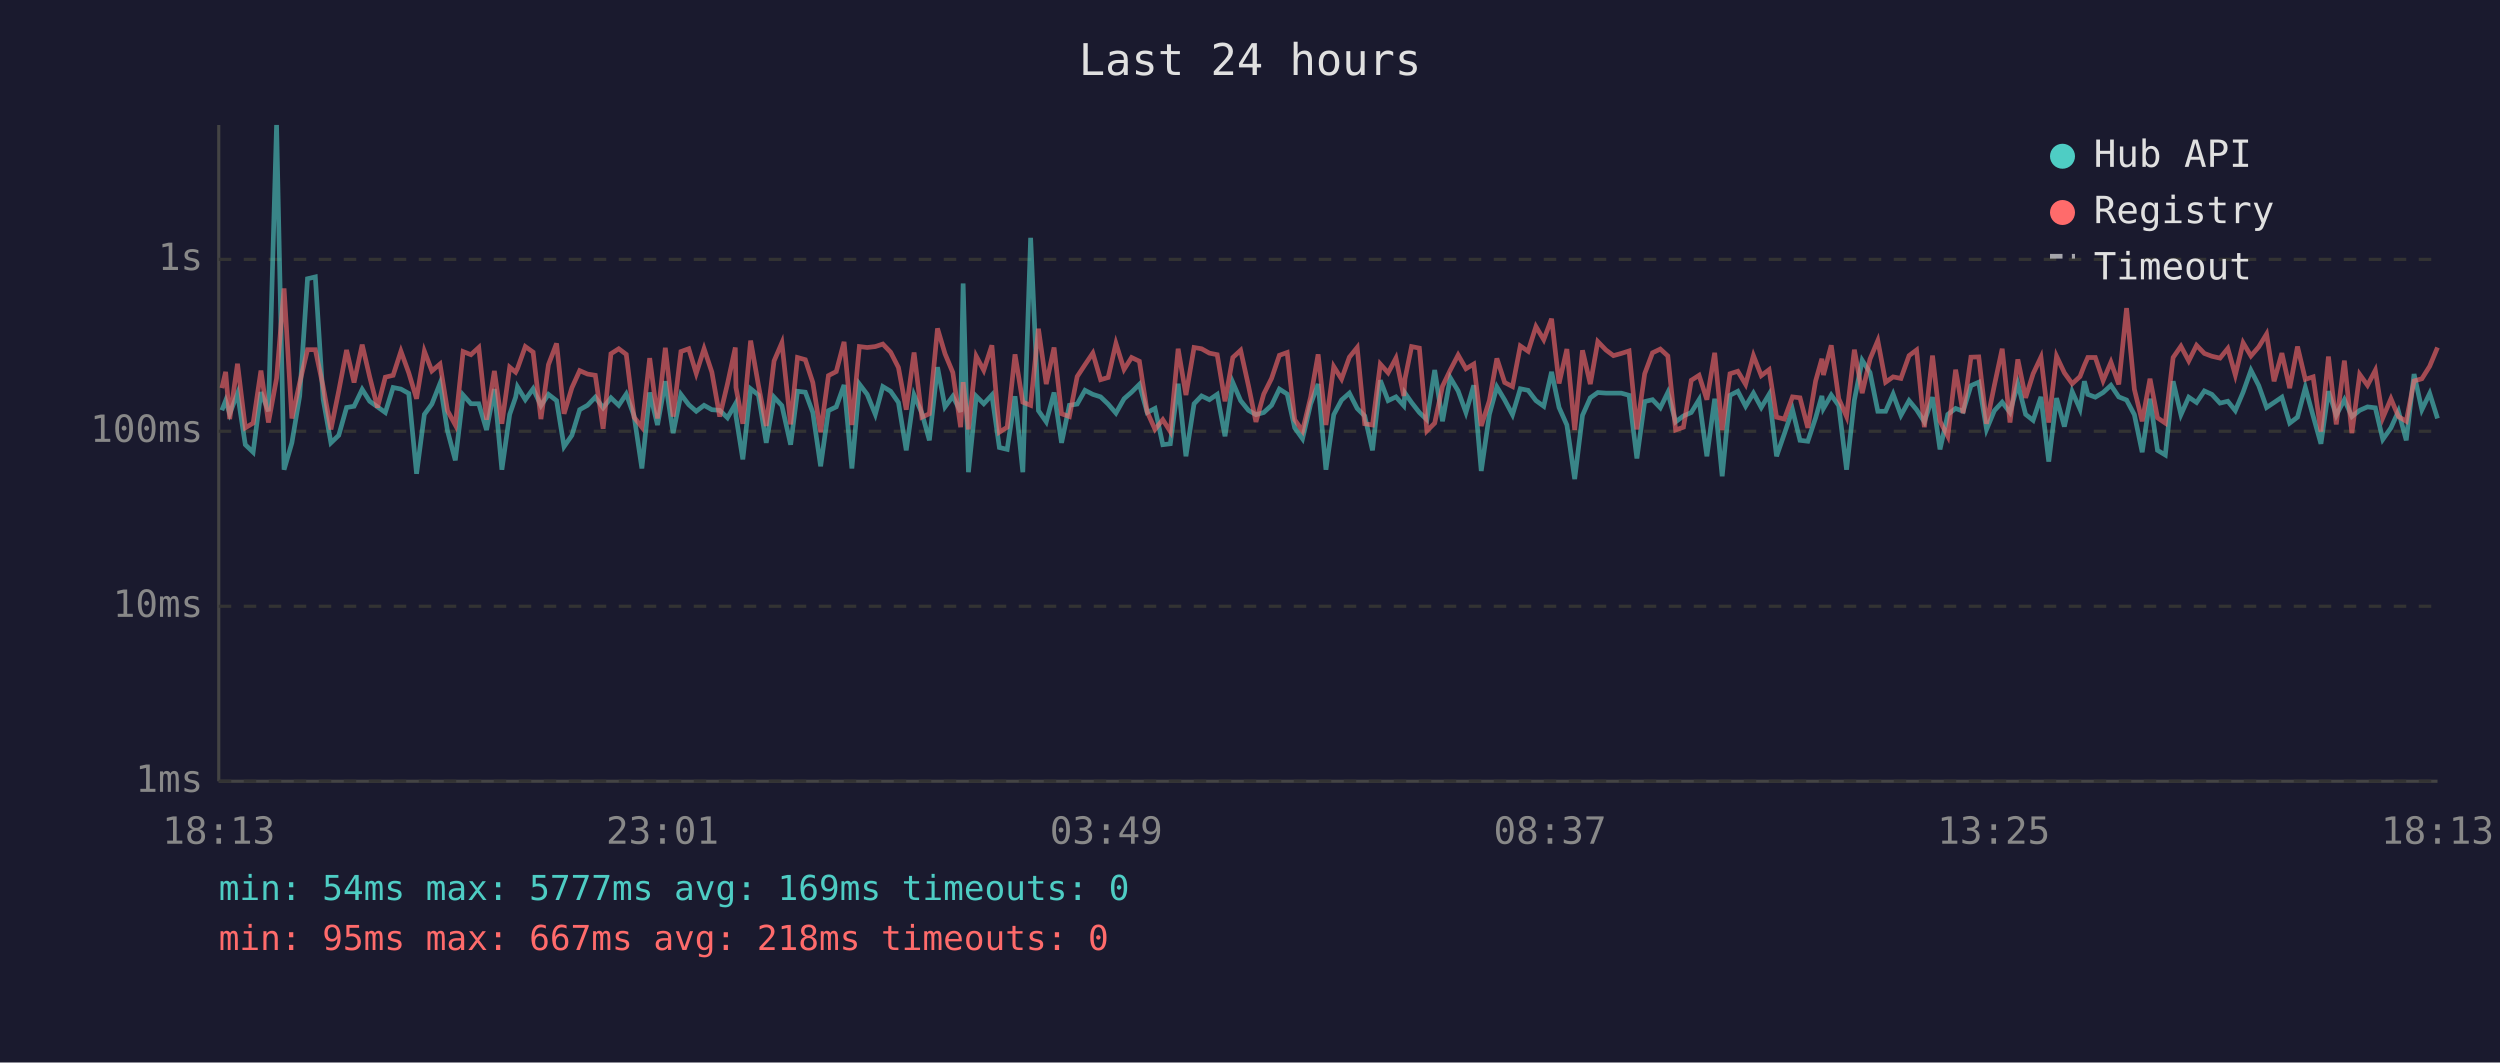
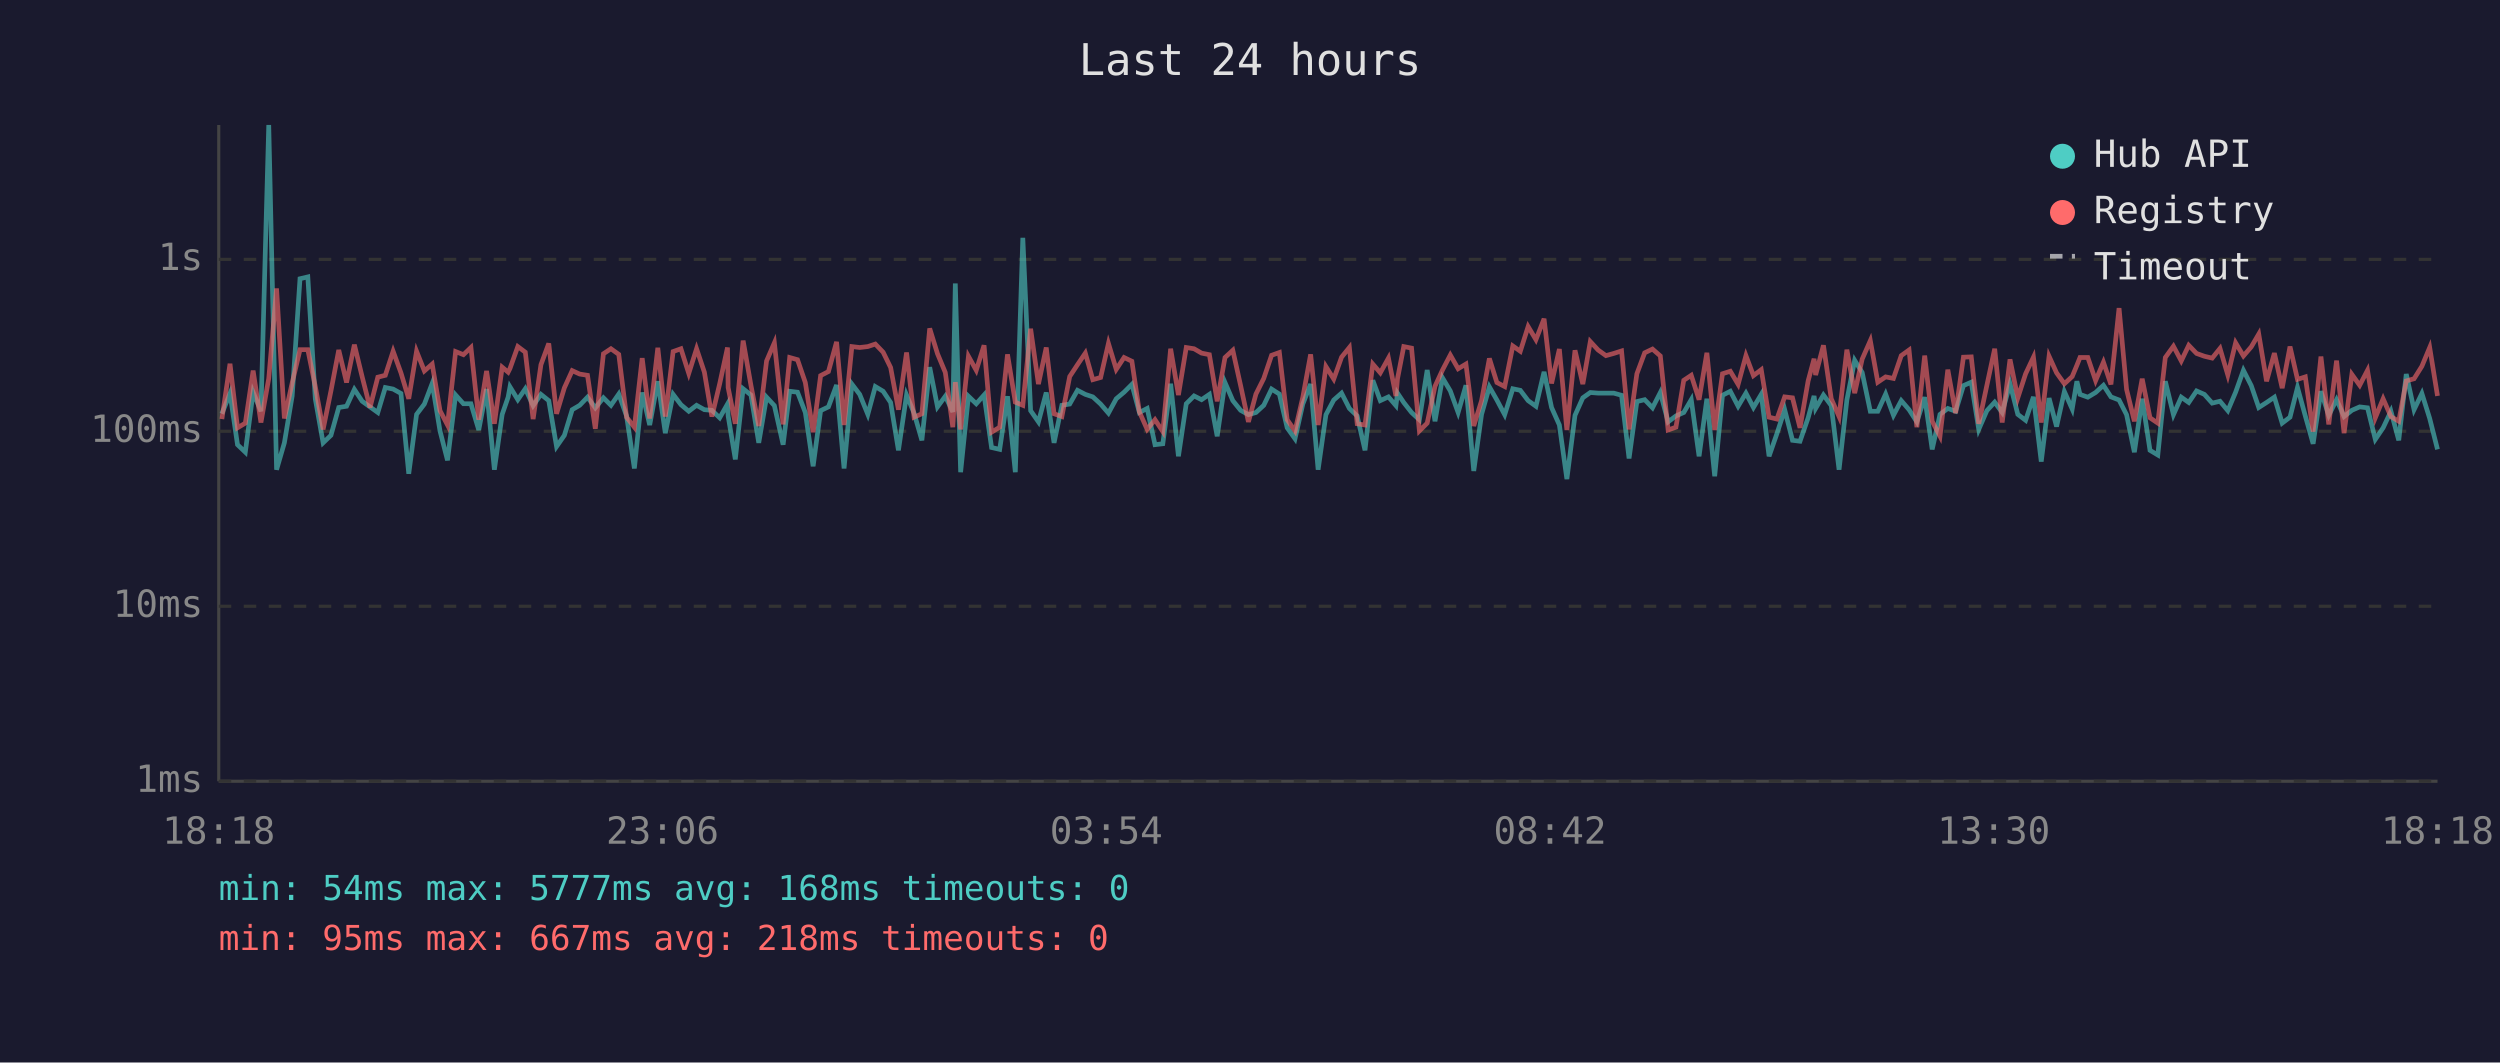
<svg xmlns="http://www.w3.org/2000/svg" viewBox="0 0 800 340" font-family="monospace" font-size="12">
  <rect width="800" height="340" fill="#1a1a2e" />
  <text x="400" y="24" fill="#e0e0e0" font-size="14" text-anchor="middle">Last 24 hours</text>
  <line x1="70" y1="40" x2="70" y2="250" stroke="#444" stroke-width="1" />
  <line x1="70" y1="250" x2="780" y2="250" stroke="#444" stroke-width="1" />
  <line x1="70" y1="250" x2="780" y2="250" stroke="#333" stroke-width="1" stroke-dasharray="4" />
  <text x="65" y="250" fill="#888" text-anchor="end" dominant-baseline="middle">1ms</text>
  <line x1="70" y1="194" x2="780" y2="194" stroke="#333" stroke-width="1" stroke-dasharray="4" />
  <text x="65" y="194" fill="#888" text-anchor="end" dominant-baseline="middle">10ms</text>
  <line x1="70" y1="138" x2="780" y2="138" stroke="#333" stroke-width="1" stroke-dasharray="4" />
  <text x="65" y="138" fill="#888" text-anchor="end" dominant-baseline="middle">100ms</text>
  <line x1="70" y1="83" x2="780" y2="83" stroke="#333" stroke-width="1" stroke-dasharray="4" />
  <text x="65" y="83" fill="#888" text-anchor="end" dominant-baseline="middle">1s</text>
-   <text x="70" y="270" fill="#888" text-anchor="middle">18:13</text>
-   <text x="212" y="270" fill="#888" text-anchor="middle">23:01</text>
-   <text x="354" y="270" fill="#888" text-anchor="middle">03:49</text>
-   <text x="496" y="270" fill="#888" text-anchor="middle">08:37</text>
-   <text x="638" y="270" fill="#888" text-anchor="middle">13:25</text>
-   <text x="780" y="270" fill="#888" text-anchor="middle">18:13</text>
-   <polyline points="71.0,131.3 72.2,128.2 73.5,132.4 76.0,125.9 78.5,142.3 81.0,144.7 83.5,125.5 85.9,131.6 88.5,40.0 90.9,150.3 93.4,141.7 95.9,126.7 98.4,89.2 100.9,88.6 103.4,127.7 105.9,141.7 108.4,139.3 110.9,130.4 113.3,130.0 115.9,124.6 118.3,128.4 120.8,130.2 123.3,132.0 125.8,124.0 128.3,124.5 130.8,125.9 133.3,151.6 135.8,132.6 138.2,129.3 140.8,122.7 143.2,137.9 145.7,147.3 148.2,126.4 150.7,129.2 153.2,129.2 155.7,137.6 158.2,124.5 160.6,150.3 163.1,132.6 165.0,127.1 165.6,123.8 168.1,127.9 170.6,124.4 173.1,129.8 175.5,126.2 178.1,128.2 180.5,142.9 183.0,139.3 185.5,131.1 188.0,129.7 190.5,127.1 193.0,130.5 195.5,127.3 198.0,129.7 200.4,126.1 202.9,133.1 205.4,149.9 207.9,125.6 210.4,136.0 212.9,122.0 215.4,138.6 217.9,126.2 220.4,129.5 222.8,131.6 225.3,129.7 227.8,131.1 230.3,131.3 232.8,133.7 235.3,129.3 235.5,133.1 237.7,147.0 240.2,124.4 242.7,126.4 245.2,141.7 247.7,127.1 250.2,129.8 253.0,142.3 255.2,125.2 257.7,125.5 260.1,132.0 262.6,149.2 265.1,131.4 267.6,130.2 270.1,123.2 272.6,149.9 275.0,122.9 277.5,126.2 280.1,132.6 282.5,123.7 285.0,125.2 287.5,128.8 290.0,144.1 292.5,126.4 295.0,132.2 297.4,140.9 300.0,117.5 302.4,130.2 304.9,126.8 307.4,131.8 308.2,90.7 309.9,151.1 312.4,126.8 314.8,129.2 317.4,126.4 319.8,143.2 322.3,143.8 324.8,126.8 327.3,151.1 329.8,76.1 332.3,131.4 334.8,135.0 337.3,125.6 339.7,141.7 342.2,129.7 344.7,129.3 347.2,124.9 349.7,126.2 352.2,127.0 354.6,129.3 357.1,132.2 359.7,127.6 362.1,125.5 364.6,123.0 367.1,132.0 369.6,130.7 372.1,142.3 374.5,142.0 377.0,122.8 379.5,146.0 382.1,129.2 384.5,126.7 387.0,127.9 389.5,126.2 392.0,139.6 394.5,122.4 397.0,128.2 399.5,131.3 401.9,132.7 404.4,132.0 406.9,129.7 409.4,124.5 411.9,126.1 414.3,136.9 416.8,140.4 419.4,129.3 421.8,122.9 424.3,150.3 426.8,132.7 429.3,128.0 431.8,125.8 434.3,130.7 436.7,133.1 439.2,144.1 441.7,121.7 444.2,128.2 446.7,127.0 449.2,129.8 449.6,125.8 451.7,128.8 454.2,132.0 456.6,134.3 459.1,118.4 461.6,134.8 464.1,120.9 466.6,125.1 469.1,132.0 471.6,123.3 474.0,150.7 476.6,132.6 479.0,123.8 481.5,128.0 484.0,132.7 486.5,124.4 489.0,124.9 491.5,128.2 494.0,130.0 496.5,119.0 498.9,130.4 501.4,136.0 503.9,153.3 506.4,132.9 508.9,127.3 511.3,125.6 513.9,125.8 516.3,125.8 518.8,125.8 521.3,126.5 523.8,146.7 526.3,128.5 528.8,127.9 531.3,130.5 533.7,125.6 536.2,135.0 538.7,133.1 541.2,132.0 543.7,127.9 546.2,146.0 548.7,127.6 551.1,152.4 553.6,126.5 556.1,125.2 558.6,130.0 561.1,125.8 563.6,130.4 566.1,126.2 568.5,146.0 571.0,138.8 573.6,131.1 576.0,140.9 578.5,141.2 581.0,133.7 583.0,126.7 583.5,130.7 586.0,126.4 588.4,129.8 590.9,150.3 593.4,128.0 595.9,115.3 598.4,119.2 600.9,131.6 603.4,131.6 605.8,126.1 608.3,132.9 610.9,128.2 613.3,131.1 615.8,135.0 618.4,127.1 620.8,143.8 623.3,132.6 625.8,130.7 628.2,131.6 630.7,123.4 633.2,122.3 635.7,137.4 638.2,131.4 640.7,128.7 643.2,132.0 645.7,122.8 648.2,132.6 650.6,134.5 653.1,127.0 655.6,147.7 658.1,127.4 660.6,136.5 663.1,125.3 665.6,130.9 667.0,122.0 668.1,126.2 670.5,127.1 673.0,125.6 675.5,123.3 678.0,127.0 680.5,128.0 683.0,132.7 685.5,144.7 688.0,127.6 690.4,144.1 692.9,145.6 695.4,122.0 697.9,132.7 700.4,127.1 702.9,128.8 705.4,125.1 707.8,126.2 710.4,129.0 712.9,128.4 715.3,131.4 717.8,125.5 720.3,118.5 722.8,123.4 725.3,130.4 727.7,128.8 730.2,127.1 732.7,135.4 735.2,133.5 737.7,124.0 740.2,133.1 742.7,142.0 745.1,125.2 747.6,132.9 750.2,127.9 752.6,133.3 755.1,131.3 757.6,130.2 760.1,130.5 762.5,140.6 765.1,136.9 767.5,131.6 770.0,140.9 772.5,119.7 775.0,131.1 777.5,125.9 780.0,133.9" fill="none" stroke="#4ecdc4" stroke-width="1.5" opacity="0.6" />
-   <polyline points="71.0,124.2 72.2,119.0 73.5,134.1 76.0,116.4 78.5,136.9 81.0,135.4 83.5,118.6 85.9,135.2 88.5,121.1 90.9,92.3 93.4,133.9 95.9,122.5 98.4,111.9 100.9,111.9 103.4,123.7 105.9,137.4 108.4,125.1 110.9,112.0 113.3,122.4 115.9,110.3 118.3,120.6 120.8,130.4 123.3,120.7 125.8,120.1 128.3,112.4 130.8,119.3 133.3,127.6 135.8,112.4 138.2,118.7 140.8,116.5 143.2,131.4 145.7,136.0 148.2,112.5 150.7,113.5 153.2,111.2 155.7,134.3 158.2,118.7 160.6,135.6 163.1,117.5 165.0,119.1 165.6,117.9 168.1,110.9 170.6,112.7 173.1,134.1 175.5,116.7 178.1,109.9 180.5,132.4 183.0,124.1 185.5,118.6 188.0,119.7 190.5,120.1 193.0,137.2 195.5,113.2 198.0,111.6 200.4,113.4 202.9,133.5 205.4,136.7 207.9,114.6 210.4,133.9 212.9,111.3 215.4,133.3 217.9,112.5 220.4,111.6 222.8,119.5 225.3,111.6 227.8,119.1 230.3,133.3 232.8,122.8 235.3,111.2 235.5,124.0 237.7,135.6 240.2,109.0 242.7,123.3 245.2,136.3 247.7,115.5 250.2,109.7 253.0,135.8 255.2,114.4 257.7,115.1 260.1,122.4 262.6,138.3 265.1,120.2 267.6,118.9 270.1,109.4 272.6,136.0 275.0,110.9 277.5,111.2 280.1,110.9 282.5,110.1 285.0,112.7 287.5,117.6 290.0,131.1 292.5,112.8 295.0,133.5 297.4,132.4 300.0,105.1 302.4,113.2 304.9,119.2 307.4,136.7 308.2,122.3 309.9,137.4 312.4,114.0 314.8,118.5 317.4,110.5 319.8,138.3 322.3,136.7 324.8,113.4 327.3,128.7 329.8,129.7 332.3,105.2 334.8,122.9 337.3,111.2 339.7,132.4 342.2,133.3 344.7,120.5 347.2,116.7 349.7,113.0 352.2,121.5 354.6,120.8 357.1,109.9 359.7,118.2 362.1,114.4 364.6,115.6 367.1,131.8 369.6,137.4 372.1,134.3 374.5,138.1 377.0,111.6 379.5,126.4 382.1,111.2 384.5,111.6 387.0,113.0 389.5,113.5 392.0,128.4 394.5,114.4 397.0,112.1 399.5,123.4 401.9,135.0 404.4,126.1 406.9,121.1 409.4,113.7 411.9,112.8 414.3,134.3 416.8,137.9 419.4,127.1 421.8,113.4 424.3,136.0 426.8,117.3 429.3,121.3 431.8,114.3 434.3,111.2 436.7,135.6 439.2,136.0 441.7,116.5 444.2,119.3 446.7,114.6 449.2,126.7 449.6,121.2 451.7,110.9 454.2,111.4 456.6,137.9 459.1,135.4 461.6,123.6 464.1,118.4 466.6,113.6 469.1,118.0 471.6,116.5 474.0,136.3 476.6,128.2 479.0,114.7 481.5,122.4 484.0,123.7 486.5,110.7 489.0,112.4 491.5,104.5 494.0,108.7 496.5,102.0 498.9,122.7 501.4,111.7 503.9,137.6 506.4,112.1 508.9,122.9 511.3,109.3 513.9,112.0 516.3,113.8 518.8,113.1 521.3,112.3 523.8,137.4 526.3,119.6 528.8,112.9 531.3,111.7 533.7,113.9 536.2,137.6 538.7,136.7 541.2,121.7 543.7,120.1 546.2,127.9 548.7,112.9 551.1,137.6 553.6,119.6 556.1,118.8 558.6,123.0 561.1,113.8 563.6,120.2 566.1,118.3 568.5,133.5 571.0,134.1 573.6,127.0 576.0,127.3 578.5,136.9 581.0,121.9 583.0,114.8 583.5,120.0 586.0,110.5 588.4,127.6 590.9,133.3 593.4,111.9 595.9,125.8 598.4,114.9 600.9,109.0 603.4,122.3 605.8,120.6 608.3,121.1 610.9,113.8 613.3,112.0 615.8,136.7 618.4,113.8 620.8,134.8 623.3,139.6 625.8,118.3 628.2,132.2 630.7,114.3 633.2,114.2 635.7,135.6 638.2,123.3 640.7,111.6 643.2,135.2 645.7,115.0 648.2,127.3 650.6,119.6 653.1,114.3 655.6,135.2 658.1,114.0 660.6,119.3 663.1,122.8 665.6,120.5 667.0,116.9 668.1,114.4 670.5,114.4 673.0,121.8 675.5,115.9 678.0,123.0 680.5,98.6 683.0,124.6 685.5,134.8 688.0,121.2 690.4,133.7 692.9,135.4 695.4,114.4 697.9,110.8 700.4,115.5 702.9,110.5 705.4,113.1 707.8,114.0 710.4,114.6 712.9,111.5 715.3,120.0 717.8,109.7 720.3,113.9 722.8,111.0 725.3,106.9 727.7,122.0 730.2,113.0 732.7,124.2 735.2,110.9 737.7,121.4 740.2,120.6 742.7,138.1 745.1,114.1 747.6,135.8 750.2,115.4 752.6,138.6 755.1,119.8 757.6,123.3 760.1,118.5 762.5,133.7 765.1,127.6 767.5,133.3 770.0,134.8 772.5,121.9 775.0,121.2 777.5,117.2 780.0,111.2" fill="none" stroke="#ff6b6b" stroke-width="1.5" opacity="0.6" />
+   <text x="70" y="270" fill="#888" text-anchor="middle">18:18</text>
+   <text x="212" y="270" fill="#888" text-anchor="middle">23:06</text>
+   <text x="354" y="270" fill="#888" text-anchor="middle">03:54</text>
+   <text x="496" y="270" fill="#888" text-anchor="middle">08:42</text>
+   <text x="638" y="270" fill="#888" text-anchor="middle">13:30</text>
+   <text x="780" y="270" fill="#888" text-anchor="middle">18:18</text>
+   <polyline points="71.0,132.4 73.6,125.9 76.0,142.3 78.5,144.7 81.0,125.5 83.5,131.6 86.0,40.0 88.5,150.3 91.0,141.7 93.5,126.7 96.0,89.2 98.5,88.6 100.9,127.7 103.4,141.7 105.9,139.3 108.4,130.4 110.9,130.0 113.4,124.6 115.9,128.4 118.4,130.2 120.9,132.0 123.3,124.0 125.8,124.5 128.3,125.9 130.8,151.6 133.3,132.6 135.8,129.3 138.3,122.7 140.8,137.9 143.2,147.3 145.8,126.4 148.3,129.2 150.7,129.2 153.2,137.6 155.7,124.5 158.2,150.3 160.7,132.6 162.6,127.1 163.2,123.8 165.7,127.9 168.1,124.4 170.6,129.8 173.1,126.2 175.6,128.2 178.1,142.9 180.6,139.3 183.1,131.1 185.5,129.7 188.0,127.1 190.5,130.5 193.1,127.3 195.5,129.7 198.0,126.1 200.5,133.1 203.0,149.9 205.5,125.6 207.9,136.0 210.5,122.0 212.9,138.6 215.4,126.2 217.9,129.5 220.4,131.6 222.9,129.7 225.4,131.1 227.8,131.3 230.3,133.7 232.8,129.3 233.0,133.1 235.3,147.0 237.8,124.4 240.3,126.4 242.8,141.7 245.3,127.1 247.8,129.8 250.6,142.3 252.7,125.2 255.2,125.5 257.7,132.0 260.2,149.2 262.6,131.4 265.1,130.2 267.7,123.2 270.1,149.9 272.6,122.9 275.1,126.2 277.7,132.6 280.1,123.7 282.6,125.2 285.0,128.8 287.5,144.1 290.1,126.4 292.5,132.2 295.0,140.9 297.5,117.5 300.0,130.2 302.5,126.8 304.9,131.8 305.7,90.7 307.4,151.1 309.9,126.8 312.4,129.2 314.9,126.4 317.3,143.2 319.9,143.8 322.4,126.8 324.9,151.1 327.3,76.1 329.8,131.4 332.3,135.0 334.8,125.6 337.3,141.7 339.8,129.7 342.3,129.3 344.8,124.9 347.3,126.2 349.7,127.0 352.2,129.3 354.7,132.2 357.2,127.6 359.7,125.5 362.2,123.0 364.6,132.0 367.1,130.7 369.6,142.3 372.1,142.0 374.6,122.8 377.1,146.0 379.6,129.2 382.1,126.7 384.5,127.9 387.0,126.2 389.5,139.6 392.0,122.4 394.5,128.2 397.0,131.3 399.5,132.7 401.9,132.0 404.4,129.7 406.9,124.5 409.4,126.1 411.9,136.9 414.4,140.4 416.9,129.3 419.4,122.9 421.8,150.3 424.3,132.7 426.8,128.0 429.3,125.8 431.8,130.7 434.3,133.1 436.8,144.1 439.3,121.7 441.7,128.2 444.3,127.0 446.7,129.8 447.2,125.8 449.2,128.8 451.7,132.0 454.2,134.3 456.7,118.4 459.2,134.8 461.6,120.9 464.1,125.1 466.6,132.0 469.1,123.3 471.6,150.7 474.1,132.6 476.6,123.8 479.0,128.0 481.5,132.7 484.1,124.4 486.5,124.9 489.0,128.2 491.5,130.0 494.1,119.0 496.5,130.4 499.0,136.0 501.4,153.3 504.0,132.9 506.5,127.3 508.9,125.6 511.4,125.8 513.9,125.8 516.4,125.8 518.9,126.5 521.3,146.7 523.8,128.5 526.3,127.9 528.8,130.5 531.3,125.6 533.8,135.0 536.3,133.1 538.8,132.0 541.2,127.9 543.7,146.0 546.2,127.6 548.7,152.4 551.2,126.5 553.7,125.2 556.2,130.0 558.7,125.8 561.1,130.4 563.6,126.2 566.1,146.0 568.6,138.8 571.1,131.1 573.6,140.9 576.0,141.2 578.6,133.7 580.5,126.7 581.0,130.7 583.5,126.4 586.0,129.8 588.5,150.3 591.0,128.0 593.5,115.3 595.9,119.2 598.5,131.6 600.9,131.6 603.4,126.1 605.9,132.9 608.4,128.2 610.9,131.1 613.4,135.0 615.9,127.1 618.3,143.8 620.8,132.6 623.3,130.7 625.8,131.6 628.3,123.4 630.8,122.3 633.2,137.4 635.8,131.4 638.3,128.7 640.7,132.0 643.2,122.8 645.7,132.6 648.2,134.5 650.7,127.0 653.2,147.7 655.7,127.4 658.1,136.5 660.6,125.3 663.1,130.9 664.6,122.0 665.6,126.2 668.1,127.1 670.6,125.6 673.1,123.3 675.5,127.0 678.1,128.0 680.5,132.7 683.0,144.7 685.5,127.6 688.0,144.1 690.5,145.6 692.9,122.0 695.5,132.7 698.0,127.1 700.4,128.8 702.9,125.1 705.4,126.2 707.9,129.0 710.4,128.4 712.9,131.4 715.4,125.5 717.9,118.5 720.4,123.4 722.8,130.4 725.3,128.8 727.8,127.1 730.3,135.4 732.8,133.5 735.2,124.0 737.7,133.1 740.2,142.0 742.7,125.2 745.2,132.9 747.7,127.9 750.1,133.3 752.6,131.3 755.1,130.2 757.6,130.5 760.1,140.6 762.6,136.9 765.1,131.6 767.6,140.9 770.0,119.7 772.5,131.1 775.0,125.9 777.5,133.9 780.0,143.8" fill="none" stroke="#4ecdc4" stroke-width="1.5" opacity="0.6" />
+   <polyline points="71.0,134.1 73.6,116.4 76.0,136.9 78.5,135.4 81.0,118.6 83.5,135.2 86.0,121.1 88.5,92.3 91.0,133.9 93.5,122.5 96.0,111.9 98.5,111.9 100.9,123.7 103.4,137.4 105.9,125.1 108.4,112.0 110.9,122.4 113.4,110.3 115.9,120.6 118.4,130.4 120.9,120.7 123.3,120.1 125.8,112.4 128.3,119.3 130.8,127.6 133.3,112.4 135.8,118.7 138.3,116.5 140.8,131.4 143.2,136.0 145.8,112.5 148.3,113.5 150.7,111.2 153.2,134.3 155.7,118.7 158.2,135.6 160.7,117.5 162.6,119.1 163.2,117.9 165.7,110.9 168.1,112.7 170.6,134.1 173.1,116.7 175.6,109.9 178.1,132.4 180.6,124.1 183.1,118.6 185.5,119.7 188.0,120.1 190.5,137.2 193.1,113.2 195.5,111.6 198.0,113.4 200.5,133.5 203.0,136.7 205.5,114.6 207.9,133.9 210.5,111.3 212.9,133.3 215.4,112.5 217.9,111.6 220.4,119.5 222.9,111.6 225.4,119.1 227.8,133.3 230.3,122.8 232.8,111.2 233.0,124.0 235.3,135.6 237.8,109.0 240.3,123.3 242.8,136.3 245.3,115.5 247.8,109.7 250.6,135.8 252.7,114.4 255.2,115.1 257.7,122.4 260.2,138.3 262.6,120.2 265.1,118.9 267.7,109.4 270.1,136.0 272.6,110.9 275.1,111.2 277.7,110.9 280.1,110.1 282.6,112.7 285.0,117.6 287.5,131.1 290.1,112.8 292.5,133.5 295.0,132.4 297.5,105.1 300.0,113.2 302.5,119.2 304.9,136.7 305.7,122.3 307.4,137.4 309.9,114.0 312.4,118.5 314.9,110.5 317.3,138.3 319.9,136.7 322.4,113.4 324.9,128.7 327.3,129.7 329.8,105.2 332.3,122.9 334.8,111.2 337.3,132.4 339.8,133.3 342.3,120.5 344.8,116.7 347.3,113.0 349.7,121.5 352.2,120.8 354.7,109.9 357.2,118.2 359.7,114.4 362.2,115.6 364.6,131.8 367.1,137.4 369.6,134.3 372.1,138.1 374.6,111.6 377.1,126.4 379.6,111.2 382.1,111.6 384.5,113.0 387.0,113.5 389.5,128.4 392.0,114.4 394.5,112.1 397.0,123.4 399.5,135.0 401.9,126.1 404.4,121.1 406.9,113.7 409.4,112.8 411.9,134.3 414.4,137.9 416.9,127.1 419.4,113.4 421.8,136.0 424.3,117.3 426.8,121.3 429.3,114.3 431.8,111.2 434.3,135.6 436.8,136.0 439.3,116.5 441.7,119.3 444.3,114.6 446.7,126.7 447.2,121.2 449.2,110.9 451.7,111.4 454.2,137.9 456.7,135.4 459.2,123.6 461.6,118.4 464.1,113.6 466.6,118.0 469.1,116.5 471.6,136.3 474.1,128.2 476.6,114.7 479.0,122.4 481.5,123.7 484.1,110.7 486.5,112.4 489.0,104.5 491.5,108.7 494.1,102.0 496.5,122.7 499.0,111.7 501.4,137.6 504.0,112.1 506.5,122.9 508.9,109.3 511.4,112.0 513.9,113.8 516.4,113.1 518.9,112.3 521.3,137.4 523.8,119.6 526.3,112.9 528.8,111.7 531.3,113.9 533.8,137.6 536.3,136.7 538.8,121.7 541.2,120.1 543.7,127.9 546.2,112.9 548.7,137.6 551.2,119.6 553.7,118.8 556.2,123.0 558.7,113.8 561.1,120.2 563.6,118.3 566.1,133.5 568.6,134.1 571.1,127.0 573.6,127.3 576.0,136.9 578.6,121.9 580.5,114.8 581.0,120.0 583.5,110.5 586.0,127.6 588.5,133.3 591.0,111.9 593.5,125.8 595.9,114.9 598.5,109.0 600.9,122.3 603.4,120.6 605.9,121.1 608.4,113.8 610.9,112.0 613.4,136.7 615.9,113.8 618.3,134.8 620.8,139.6 623.3,118.3 625.8,132.2 628.3,114.3 630.8,114.2 633.2,135.6 635.8,123.3 638.3,111.6 640.7,135.2 643.2,115.0 645.7,127.3 648.2,119.6 650.7,114.3 653.2,135.2 655.7,114.0 658.1,119.3 660.6,122.8 663.1,120.5 664.6,116.9 665.6,114.4 668.1,114.4 670.6,121.8 673.1,115.9 675.5,123.0 678.1,98.6 680.5,124.6 683.0,134.8 685.5,121.2 688.0,133.7 690.5,135.4 692.9,114.4 695.5,110.8 698.0,115.5 700.4,110.5 702.9,113.1 705.4,114.0 707.9,114.6 710.4,111.5 712.9,120.0 715.4,109.7 717.9,113.9 720.4,111.0 722.8,106.9 725.3,122.0 727.8,113.0 730.3,124.2 732.8,110.9 735.2,121.4 737.7,120.6 740.2,138.1 742.7,114.1 745.2,135.8 747.7,115.4 750.1,138.6 752.6,119.8 755.1,123.3 757.6,118.5 760.1,133.7 762.6,127.6 765.1,133.3 767.6,134.8 770.0,121.9 772.5,121.2 775.0,117.2 777.5,111.2 780.0,126.7" fill="none" stroke="#ff6b6b" stroke-width="1.5" opacity="0.6" />
  <circle cx="660" cy="50" r="4" fill="#4ecdc4" />
  <text x="670" y="50" fill="#e0e0e0" dominant-baseline="middle">Hub API</text>
  <circle cx="660" cy="68" r="4" fill="#ff6b6b" />
  <text x="670" y="68" fill="#e0e0e0" dominant-baseline="middle">Registry</text>
  <line x1="656" y1="82" x2="664" y2="82" stroke="#e0e0e0" stroke-width="1.5" stroke-dasharray="4,3" opacity="0.7" />
  <text x="670" y="86" fill="#e0e0e0" dominant-baseline="middle">Timeout</text>
-   <text x="70" y="288" fill="#4ecdc4" font-size="11">min: 54ms  max: 5777ms  avg: 169ms  timeouts: 0</text>
+   <text x="70" y="288" fill="#4ecdc4" font-size="11">min: 54ms  max: 5777ms  avg: 168ms  timeouts: 0</text>
  <text x="70" y="304" fill="#ff6b6b" font-size="11">min: 95ms  max: 667ms  avg: 218ms  timeouts: 0</text>
</svg>
